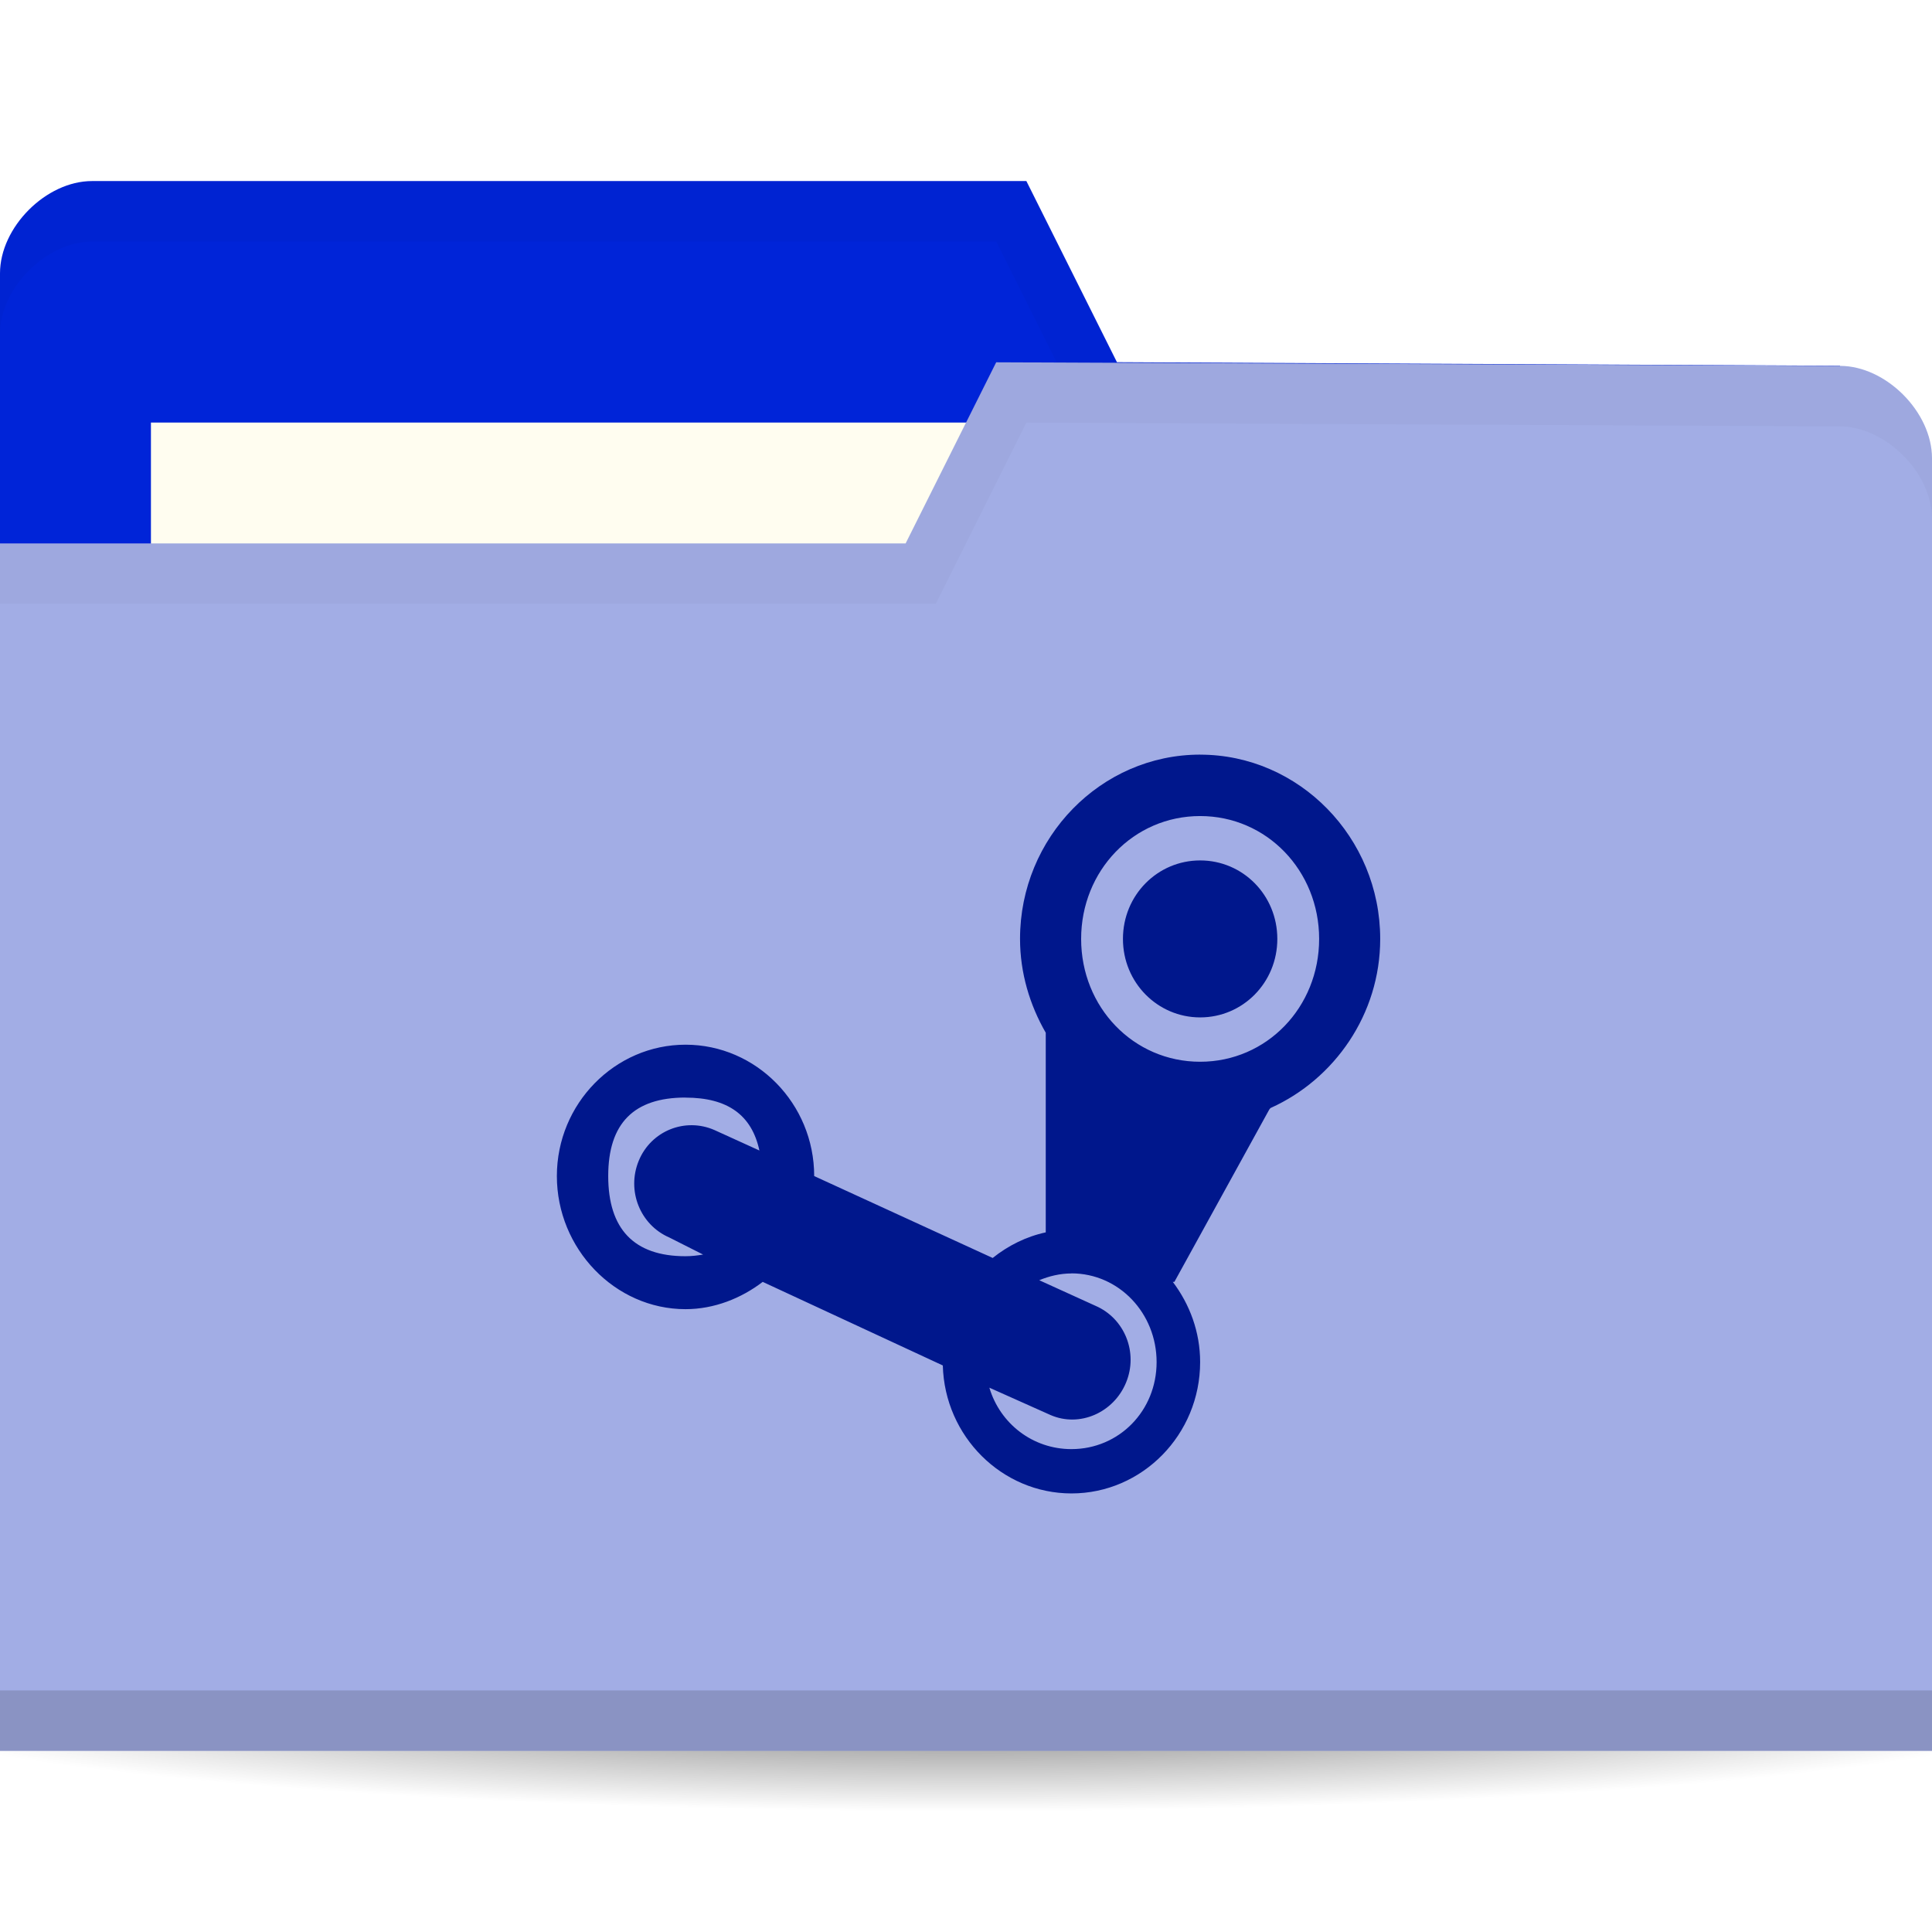
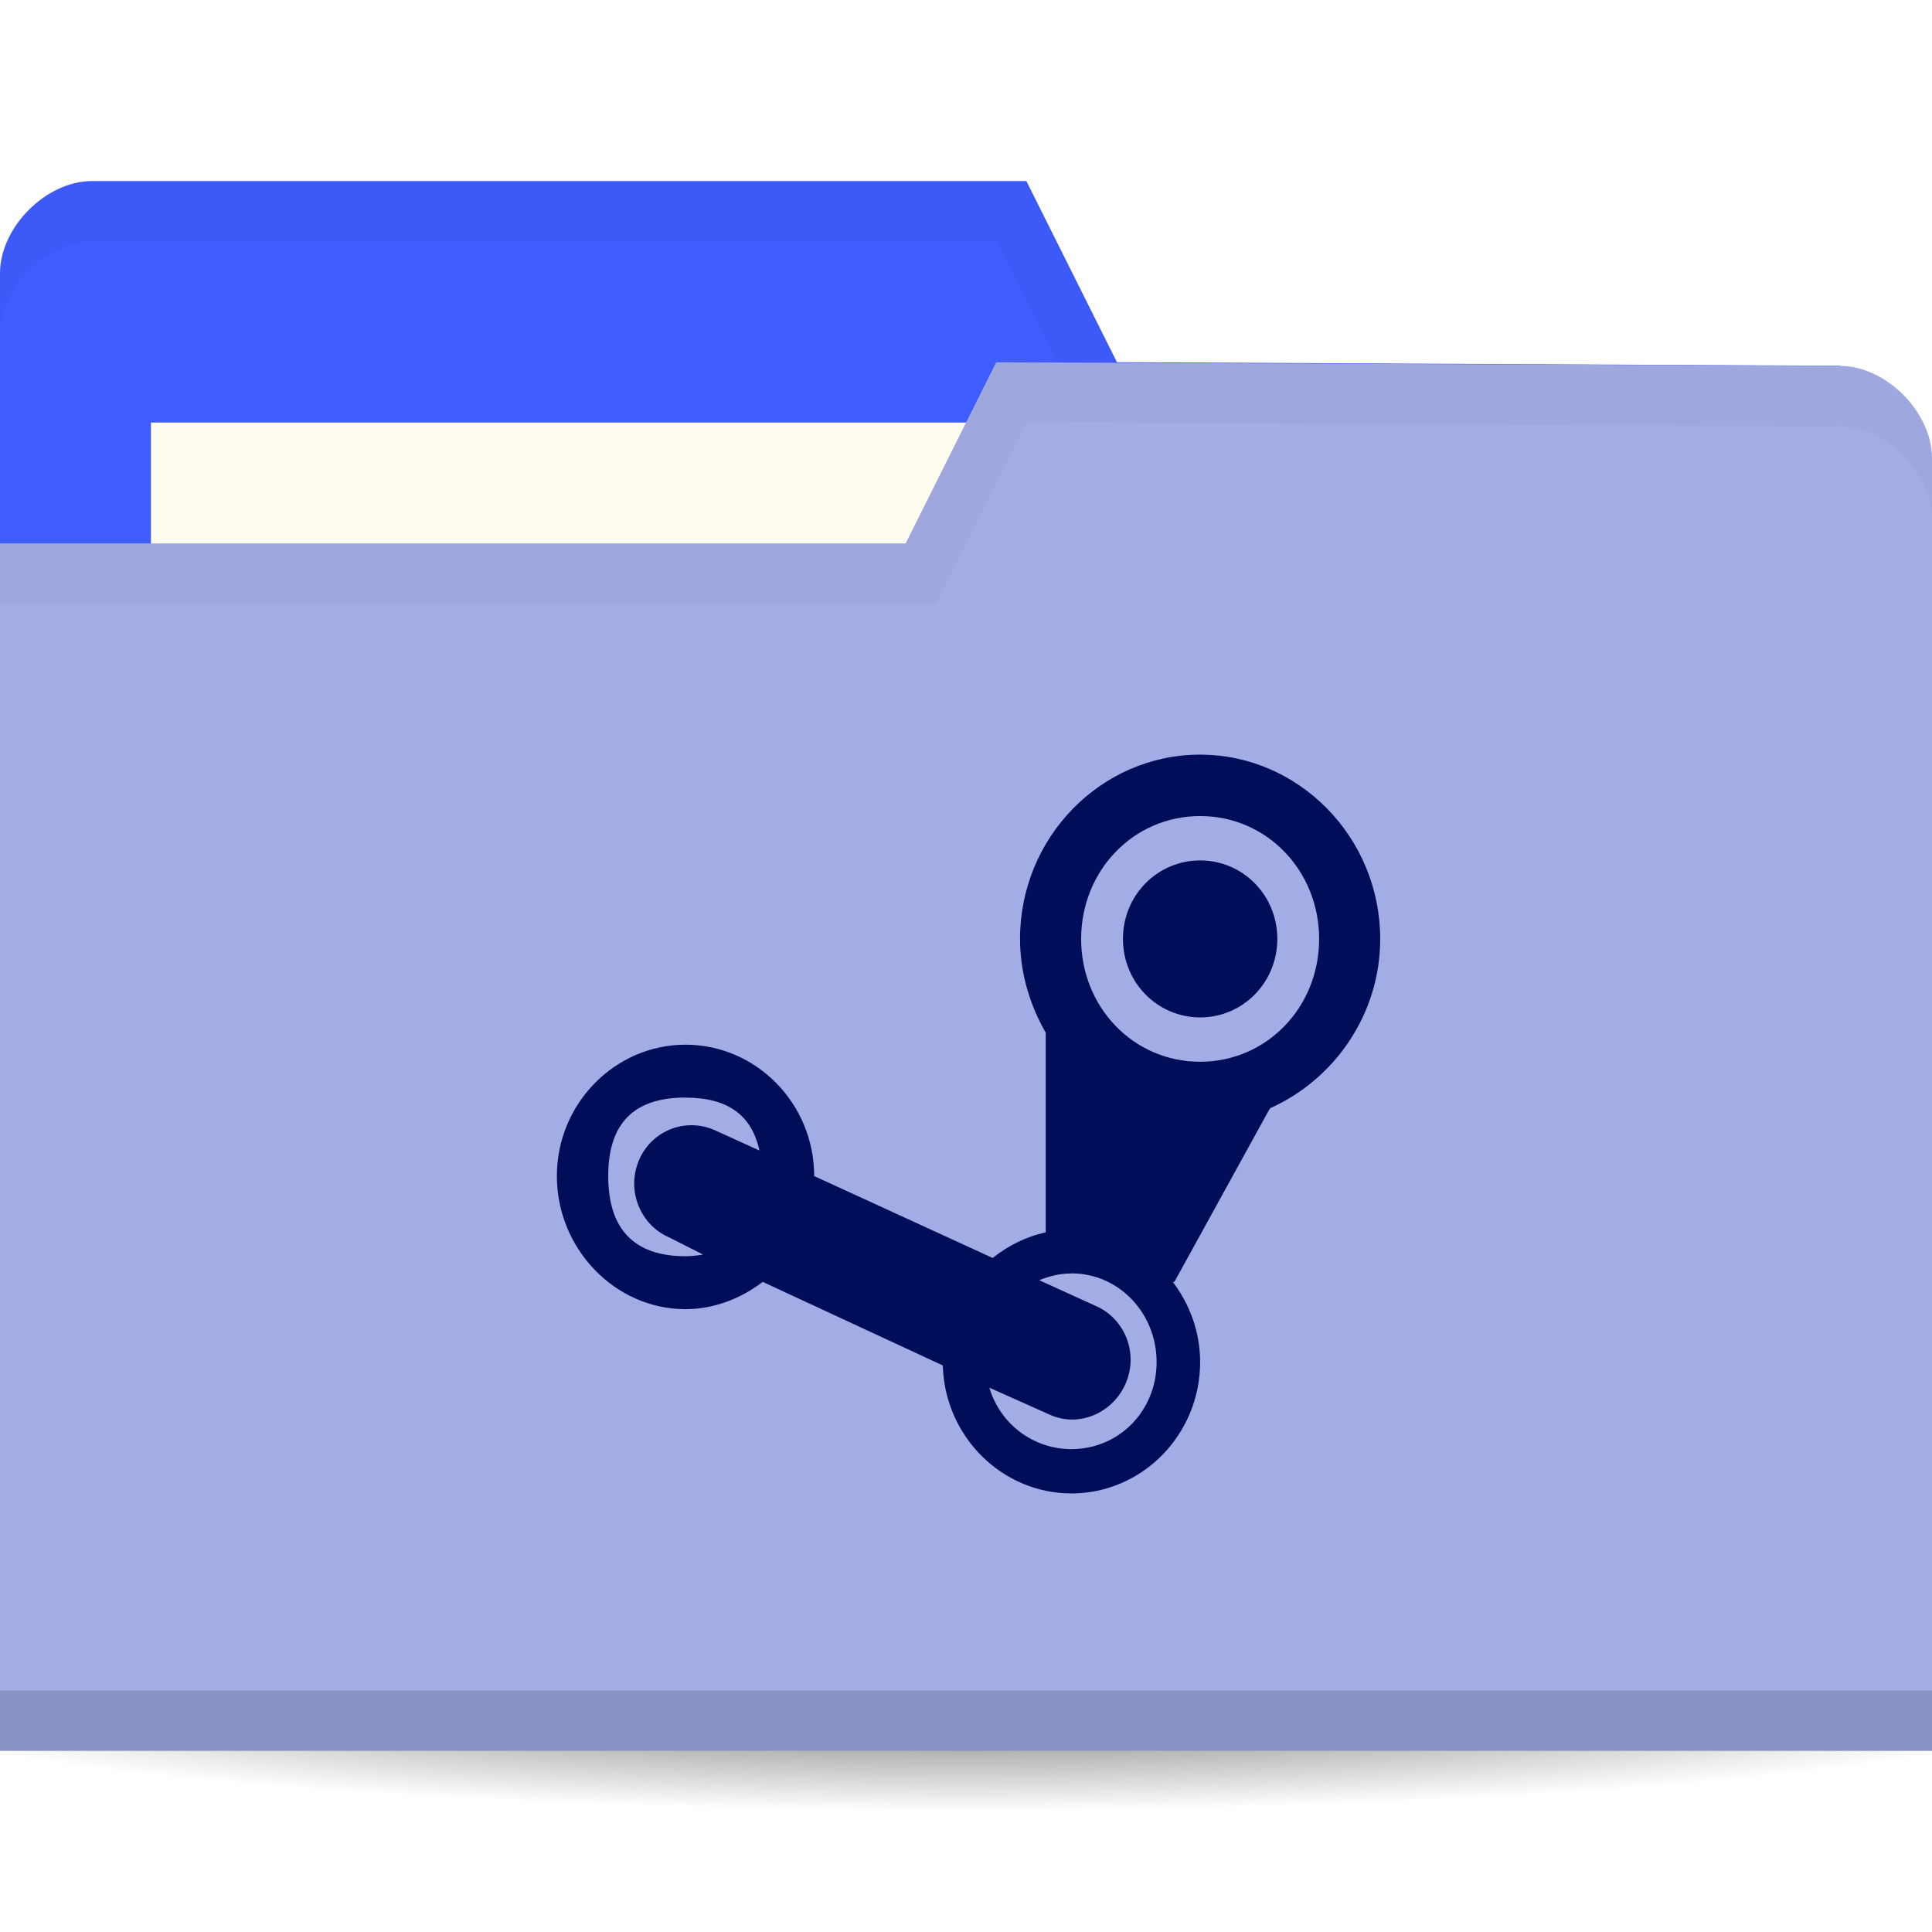
<svg xmlns="http://www.w3.org/2000/svg" viewBox="0 0 64 64">
  <defs>
    <radialGradient id="radialGradient3964" cx="32.5" cy="56.5" r="33.5" gradientTransform="matrix(1,0,0,0.1044776,0,50.59701)" gradientUnits="userSpaceOnUse">
      <stop style="stop-color:#000;stop-opacity:1" />
      <stop offset="1" style="stop-color:#000;stop-opacity:0" />
    </radialGradient>
  </defs>
  <g transform="translate(0,-988.3622)">
    <path d="m 66 56.5 c 0 1.933 -14.998 3.5 -33.5 3.5 -18.502 0 -33.5 -1.567 -33.5 -3.5 0 -1.933 14.998 -3.5 33.5 -3.5 18.502 0 33.5 1.567 33.5 3.5 z" transform="matrix(1.134328,0,0,1.142857,-4.865672,979.7908)" style="fill:url(#radialGradient3964);opacity:0.6;fill-opacity:1;stroke:none" />
-     <path d="m 0 997.42 0 42.823 64 0 0 -21.412 -3.048 -18.353 l -23.952 -0.118 l -3 -6 -30.952 0 c -1.524 0 -3.048 1.529 -3.048 3.059 z" style="fill:#0024d8;fill-opacity:1;stroke:none" />
+     <path d="m 0 997.42 0 42.823 64 0 0 -21.412 -3.048 -18.353 l -23.952 -0.118 l -3 -6 -30.952 0 c -1.524 0 -3.048 1.529 -3.048 3.059 z" style="fill:#3f5cff;fill-opacity:1;stroke:none" />
    <rect width="31.571" height="11.882" x="5" y="1002.36" style="fill:#fffdf0;fill-opacity:1;stroke:none" />
    <path d="M 3.062,6 C 1.539,6 0,7.533 0,9.062 l 0,2 C 0,9.533 1.539,8 3.062,8 L 33,8 36,14 60.938,14.125 64,32.469 l 0,-2 L 60.938,12.125 37,12 34,6 z" transform="translate(0,988.3622)" style="fill:#000;opacity:0.03;fill-opacity:1;stroke:none" />
    <path d="m 64 1003.54 0 42.824 -64 0 0 -40 30 0 3 -6 27.952 0.118 c 1.524 0 3.048 1.529 3.048 3.059 z" style="fill:#a2ade5;fill-opacity:1;stroke:none" />
    <path d="m 0 1044.36 0 2 64 0 0 -2 z" style="fill:#000;opacity:0.15;fill-opacity:1;stroke:none" />
    <path d="m 33 12 -3 6 -30 0 0 2 31 0 3 -6 26.938 0.125 c 1.524 0 3.063 1.533 3.063 3.063 l 0 -2 c 0 -1.529 -1.539 -3.063 -3.063 -3.063 z" transform="translate(0,988.3622)" style="fill:#000;opacity:0.03;fill-opacity:1;stroke:none" />
-     <path d="m 39.756 1013.36 c -3.282 0 -5.966 2.74 -5.966 6.104 0 1.129 0.325 2.196 0.852 3.109 l 0 6.613 c -0.65 0.139 -1.251 0.442 -1.758 0.848 l -5.913 -2.713 c 0 -2.4 -1.918 -4.352 -4.262 -4.352 -2.339 0 -4.262 1.952 -4.262 4.352 0 2.404 1.921 4.409 4.262 4.409 0.949 0 1.846 -0.36 2.557 -0.904 l 5.966 2.769 c 0.061 2.35 1.96 4.239 4.262 4.239 2.343 0 4.262 -1.948 4.262 -4.352 0 -1 -0.347 -1.917 -0.906 -2.656 l 0.053 0 3.143 -5.709 c 0.022 -0.024 0.031 -0.047 0.053 -0.055 2.104 -0.95 3.622 -3.098 3.622 -5.596 0 -3.361 -2.688 -6.105 -5.966 -6.105 z m 0 2.035 c 2.205 0 3.942 1.809 3.942 4.07 0 2.265 -1.738 4.069 -3.942 4.069 -2.208 0 -3.942 -1.805 -3.942 -4.069 0 -2.261 1.734 -4.07 3.942 -4.07 z m 0 1.47 c -1.41 0 -2.557 1.148 -2.557 2.6 0 1.447 1.147 2.6 2.557 2.6 1.414 0 2.557 -1.152 2.557 -2.6 0 -1.451 -1.143 -2.6 -2.557 -2.6 z m -17.05 7.857 c 1.4 0 2.198 0.579 2.45 1.752 l -1.492 -0.679 c -0.967 -0.422 -2.094 0.024 -2.504 1.017 -0.41 0.992 0.045 2.126 1.012 2.544 l 1.119 0.565 c -0.187 0.031 -0.373 0.055 -0.586 0.055 -1.705 0 -2.557 -0.904 -2.557 -2.656 0 -1.748 0.852 -2.6 2.557 -2.6 z m 12.785 5.822 c 1.578 0 2.823 1.322 2.823 2.939 0 1.617 -1.246 2.883 -2.823 2.883 -1.281 0 -2.363 -0.845 -2.717 -2.035 l 2.024 0.905 c 0.967 0.422 2.094 -0.078 2.504 -1.074 0.41 -0.992 -0.045 -2.126 -1.012 -2.543 l -1.864 -0.848 c 0.327 -0.135 0.69 -0.224 1.065 -0.224 z" style="fill:#00178c;opacity:1;fill-opacity:1;stroke:none;fill-rule:nonzero" />
+     <path d="m 39.756 1013.36 c -3.282 0 -5.966 2.74 -5.966 6.104 0 1.129 0.325 2.196 0.852 3.109 l 0 6.613 c -0.65 0.139 -1.251 0.442 -1.758 0.848 l -5.913 -2.713 c 0 -2.4 -1.918 -4.352 -4.262 -4.352 -2.339 0 -4.262 1.952 -4.262 4.352 0 2.404 1.921 4.409 4.262 4.409 0.949 0 1.846 -0.36 2.557 -0.904 l 5.966 2.769 c 0.061 2.35 1.96 4.239 4.262 4.239 2.343 0 4.262 -1.948 4.262 -4.352 0 -1 -0.347 -1.917 -0.906 -2.656 l 0.053 0 3.143 -5.709 c 0.022 -0.024 0.031 -0.047 0.053 -0.055 2.104 -0.95 3.622 -3.098 3.622 -5.596 0 -3.361 -2.688 -6.105 -5.966 -6.105 z m 0 2.035 c 2.205 0 3.942 1.809 3.942 4.07 0 2.265 -1.738 4.069 -3.942 4.069 -2.208 0 -3.942 -1.805 -3.942 -4.069 0 -2.261 1.734 -4.07 3.942 -4.07 z m 0 1.47 c -1.41 0 -2.557 1.148 -2.557 2.6 0 1.447 1.147 2.6 2.557 2.6 1.414 0 2.557 -1.152 2.557 -2.6 0 -1.451 -1.143 -2.6 -2.557 -2.6 z m -17.05 7.857 c 1.4 0 2.198 0.579 2.45 1.752 l -1.492 -0.679 c -0.967 -0.422 -2.094 0.024 -2.504 1.017 -0.41 0.992 0.045 2.126 1.012 2.544 l 1.119 0.565 c -0.187 0.031 -0.373 0.055 -0.586 0.055 -1.705 0 -2.557 -0.904 -2.557 -2.656 0 -1.748 0.852 -2.6 2.557 -2.6 z m 12.785 5.822 c 1.578 0 2.823 1.322 2.823 2.939 0 1.617 -1.246 2.883 -2.823 2.883 -1.281 0 -2.363 -0.845 -2.717 -2.035 l 2.024 0.905 c 0.967 0.422 2.094 -0.078 2.504 -1.074 0.41 -0.992 -0.045 -2.126 -1.012 -2.543 l -1.864 -0.848 c 0.327 -0.135 0.69 -0.224 1.065 -0.224 z" style="fill:#000e59;opacity:1;fill-opacity:1;stroke:none;fill-rule:nonzero" />
  </g>
</svg>
